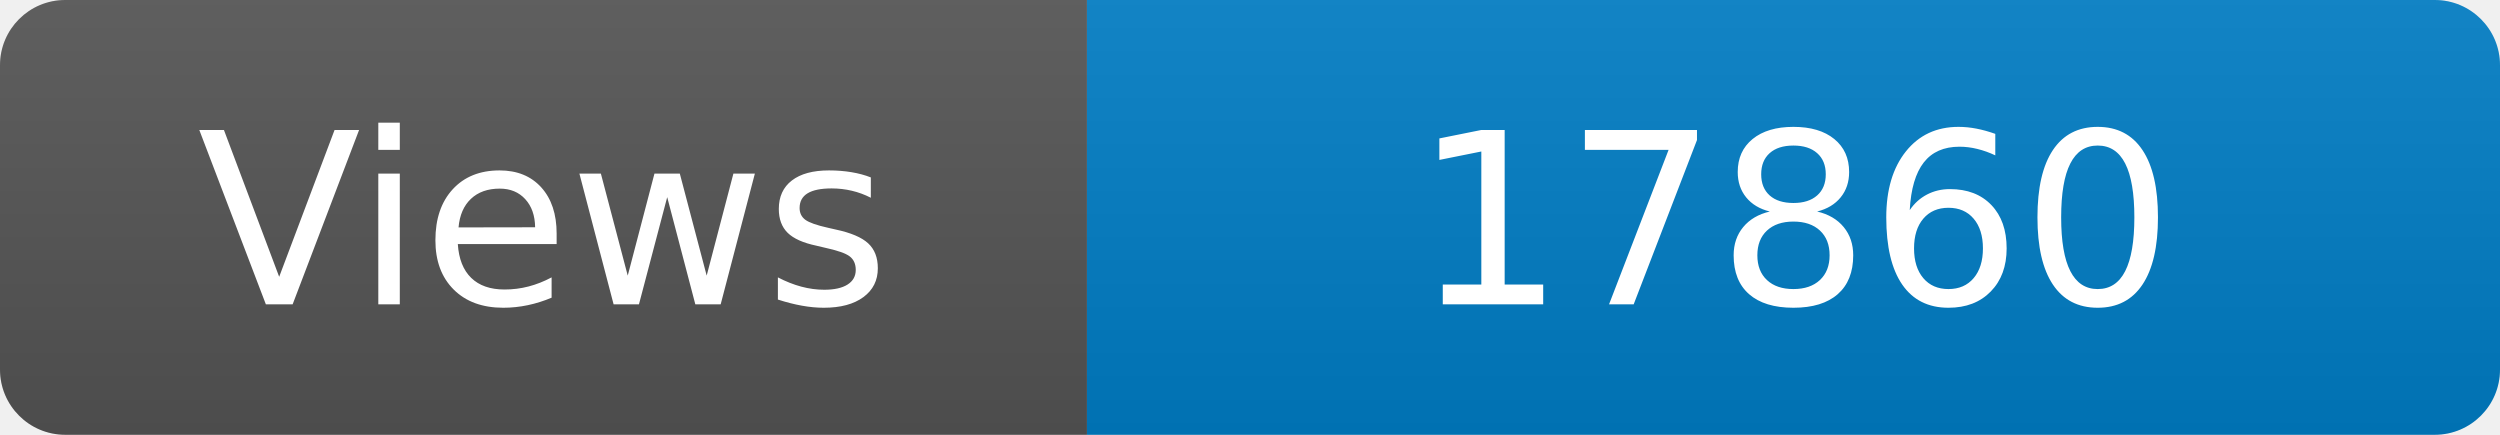
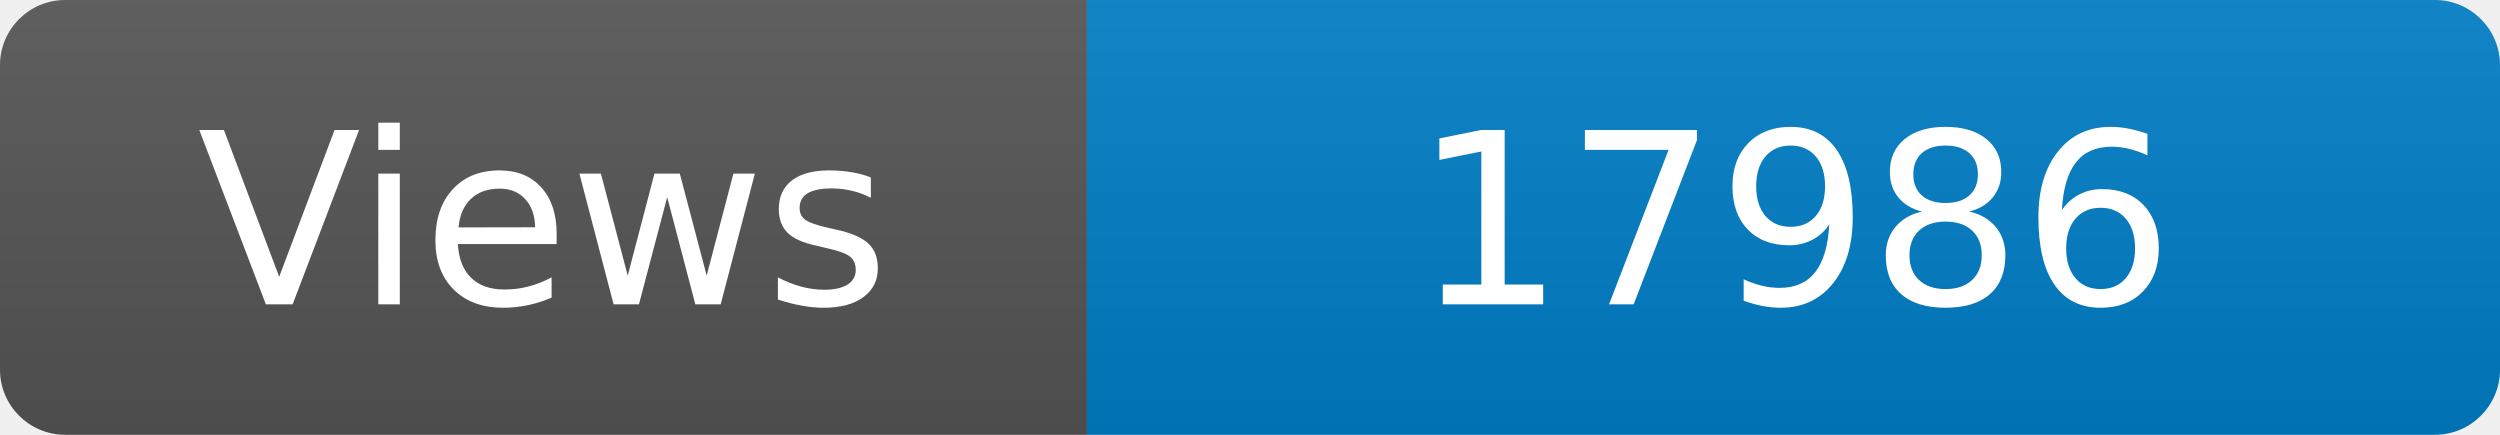
<svg xmlns="http://www.w3.org/2000/svg" width="115" height="20" role="img" aria-label="Maintained?: yes">
  <linearGradient id="s" x2="0" y2="100%">
    <stop offset="0" stop-color="#bbb" stop-opacity=".1" />
    <stop offset="1" stop-opacity=".1" />
  </linearGradient>
  <clipPath id="r">
    <rect width="115" height="20" rx="3" fill="#fff" />
  </clipPath>
  <g clip-path="url(#r)">
    <rect width="50" height="20" fill="#555" />
    <rect x="50" width="160" height="20" fill="#007ec6" />
    <rect width="115" height="20" fill="url(#s)" />
  </g>
  <g fill="#fff" text-anchor="middle" font-family="Verdana,Geneva,DejaVu Sans,sans-serif" font-size="110">
    <text x="250" y="140" transform="scale(.1)" fill="#fff">Views</text>
-     <text x="825" y="140" transform="scale(.1)" fill="#fff">17860</text>
+     <text x="825" y="140" transform="scale(.1)" fill="#fff">17986</text>
  </g>
</svg>
